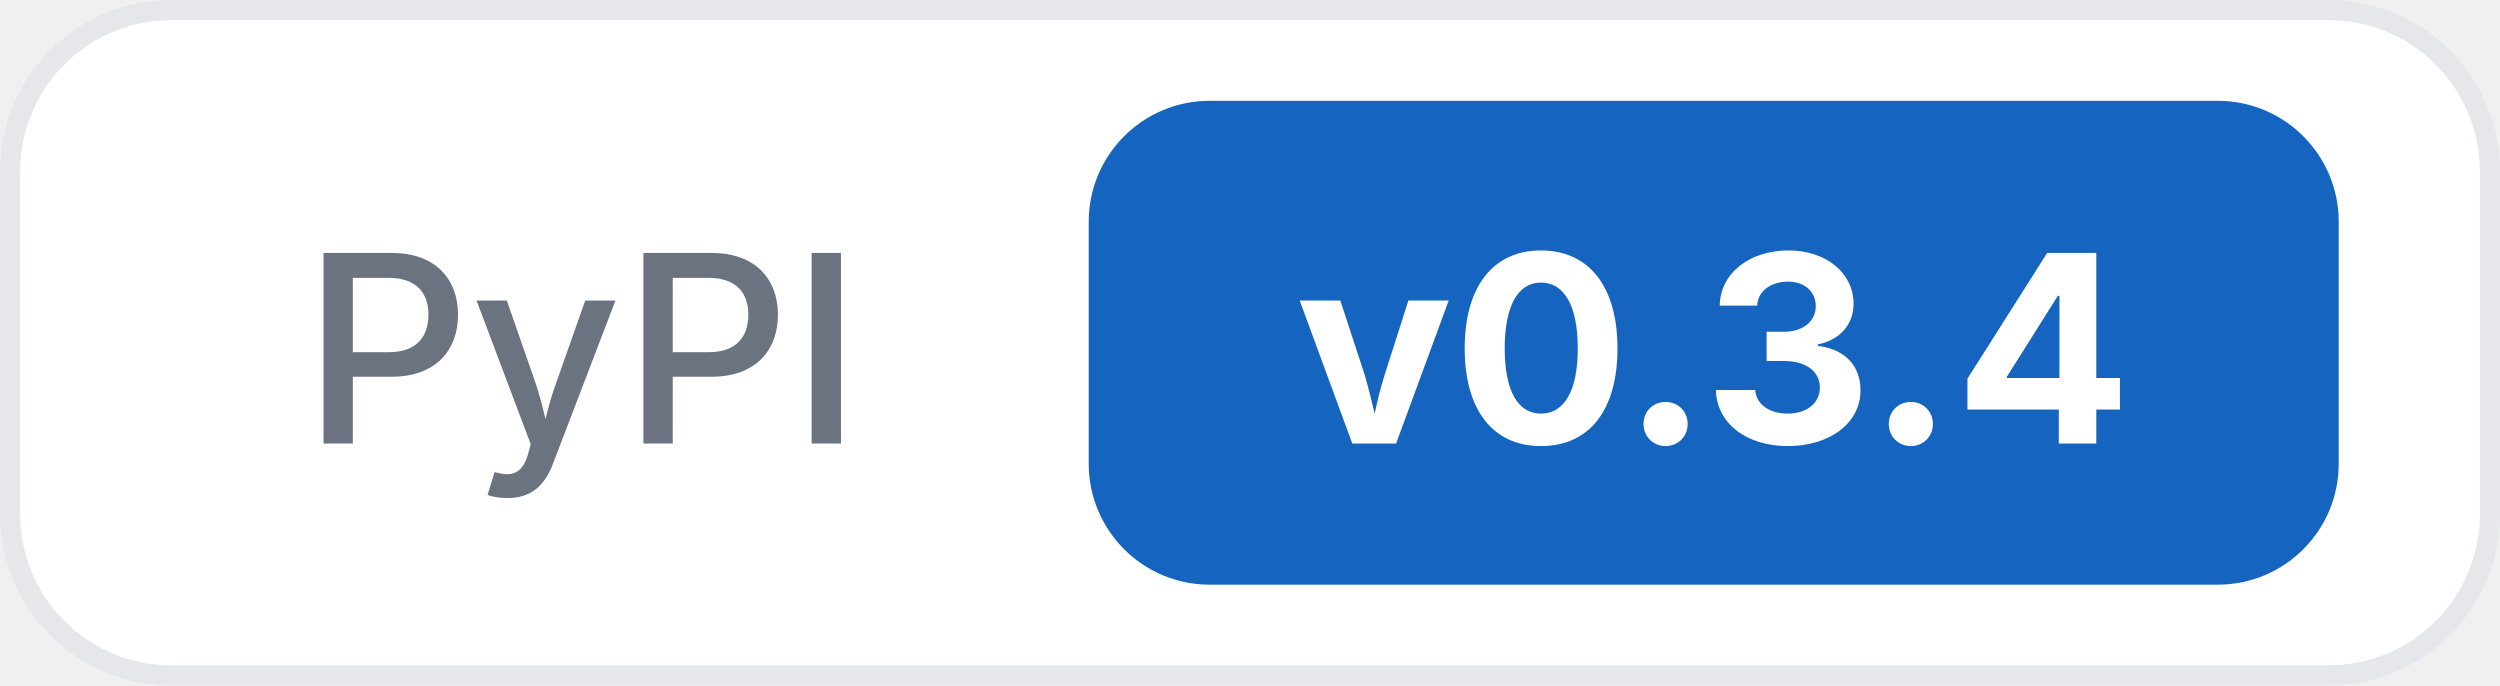
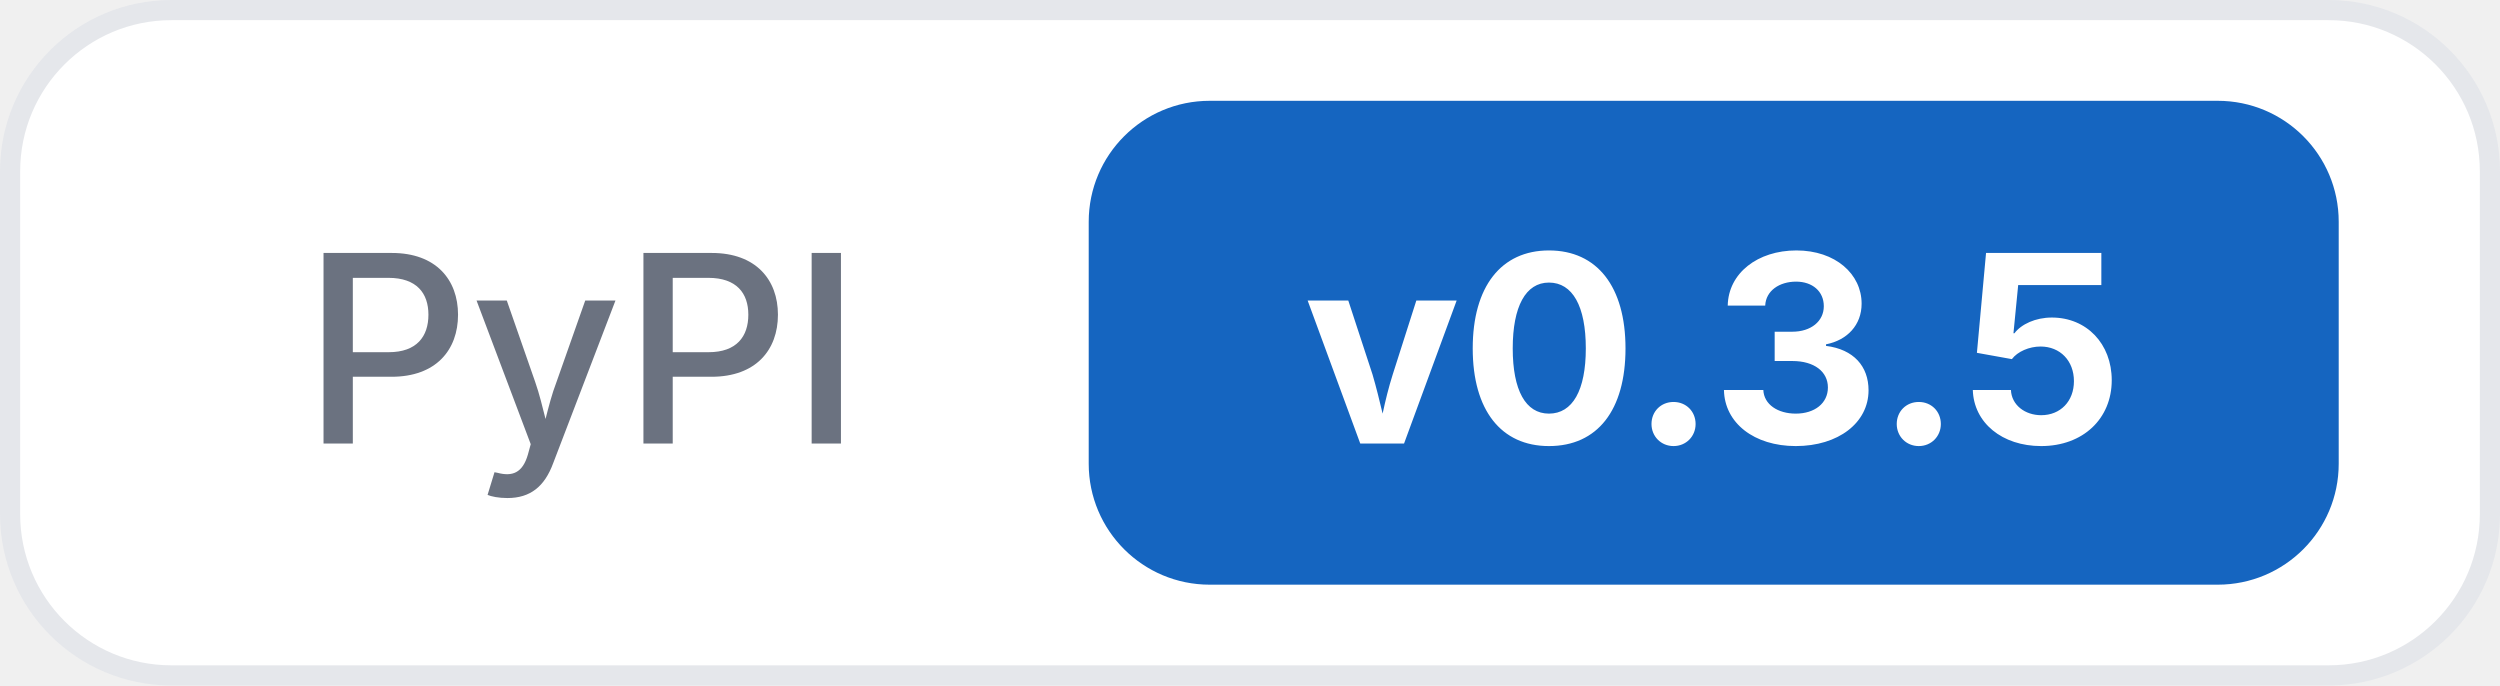
<svg xmlns="http://www.w3.org/2000/svg" width="124" height="34">
  <rect x="0.5" y="0.5" width="123" height="33" rx="8" fill="#ffffff" stroke="#e5e7eb" />
  <text x="15" y="22" font-family="Inter, -apple-system, system-ui, sans-serif" font-size="13" font-weight="500" fill="#6b7280">PyPI</text>
  <rect x="54" y="5" width="62" height="24" rx="6" fill="#1565c0" />
-   <text x="85" y="22" text-anchor="middle" font-family="Inter, -apple-system, system-ui, sans-serif" font-size="13" font-weight="700" fill="#ffffff">v0.3.4</text>
+   <text x="85" y="22" text-anchor="middle" font-family="Inter, -apple-system, system-ui, sans-serif" font-size="13" font-weight="700" fill="#ffffff">v0.3.5</text>
</svg>
